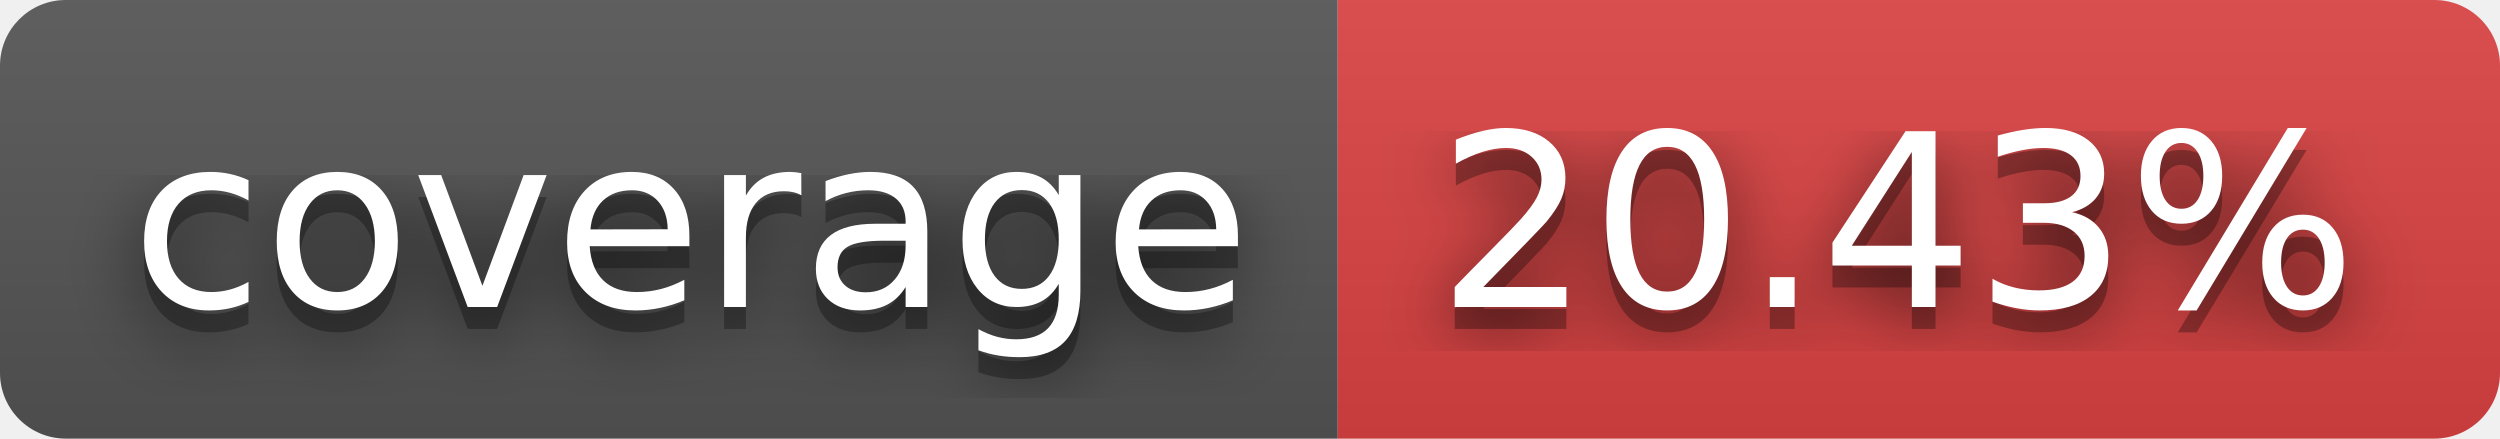
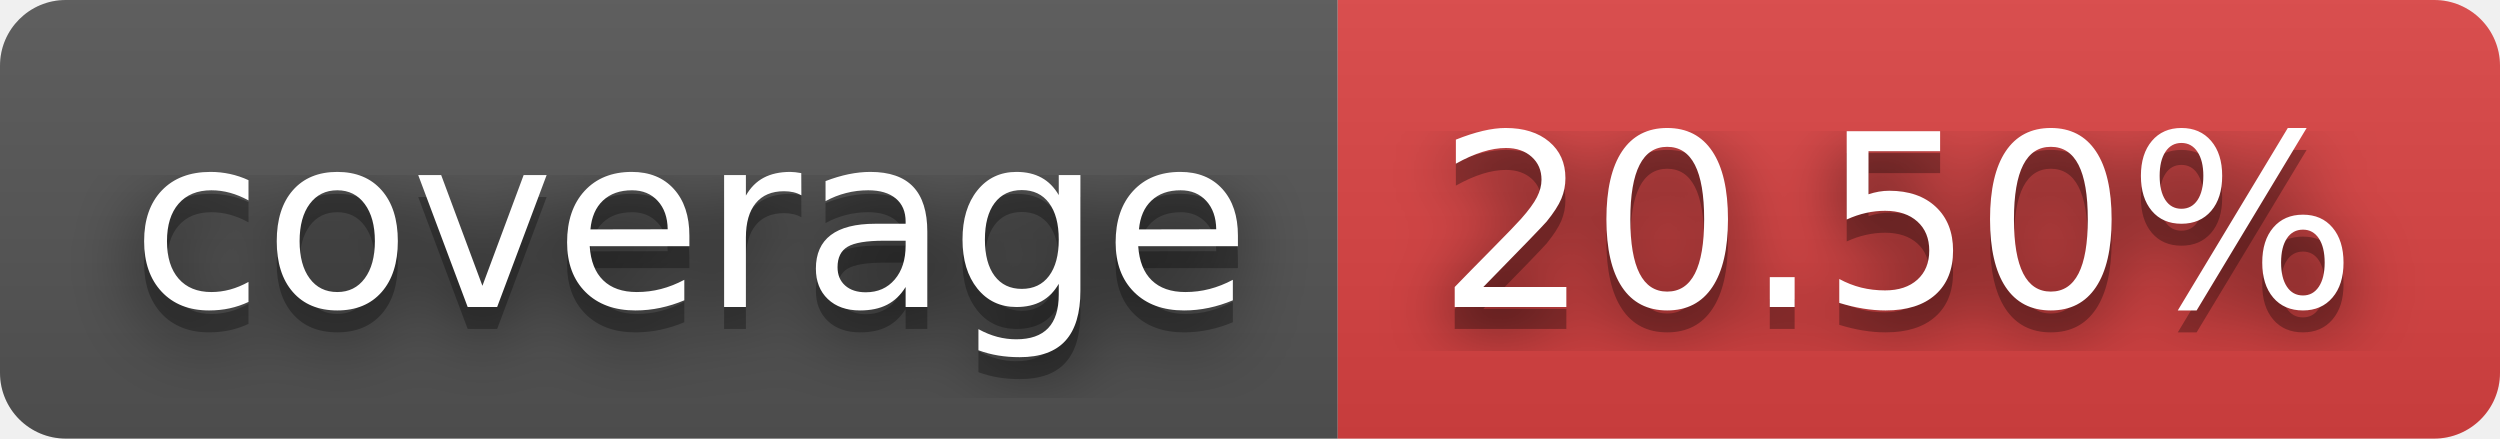
- <svg xmlns="http://www.w3.org/2000/svg" width="114" height="20" role="img" aria-label="coverage: 20.43%">
+ <svg xmlns="http://www.w3.org/2000/svg" width="114" height="20" role="img" aria-label="coverage: 20.50%">
  <filter id="blur">
    <feGaussianBlur stdDeviation="16" />
  </filter>
  <linearGradient id="s" x2="0" y2="100%">
    <stop offset="0" stop-color="#bbb" stop-opacity=".1" />
    <stop offset="1" stop-opacity=".1" />
  </linearGradient>
  <clipPath id="r">
    <rect width="114" height="20" rx="3" />
  </clipPath>
  <g clip-path="url(#r)">
    <rect width="61" height="20" fill="#555" />
    <rect x="61" width="53" height="20" fill="#dd4343" />
    <rect width="114" height="20" fill="url(#s)" />
  </g>
  <g fill="#fff" text-anchor="middle" font-family="Verdana,Geneva,DejaVu Sans,sans-serif" text-rendering="geometricPrecision" font-size="110">
    <g transform="scale(.1)">
      <g aria-hidden="true" fill="#010101">
        <text x="315" y="150" fill-opacity=".8" filter="url(#blur)" textLength="510">coverage</text>
        <text x="315" y="150" fill-opacity=".3" textLength="510">coverage</text>
      </g>
      <text x="315" y="140" textLength="510">coverage</text>
    </g>
    <g transform="scale(.1)">
      <g aria-hidden="true" fill="#010101">
-         <text x="865" y="150" fill-opacity=".8" filter="url(#blur)" textLength="430">20.43%</text>
-         <text x="865" y="150" fill-opacity=".3" textLength="430">20.43%</text>
+         <text x="865" y="150" fill-opacity=".8" filter="url(#blur)" textLength="430">20.50%</text>
+         <text x="865" y="150" fill-opacity=".3" textLength="430">20.50%</text>
      </g>
-       <text x="865" y="140" textLength="430">20.43%</text>
+       <text x="865" y="140" textLength="430">20.50%</text>
    </g>
  </g>
</svg>
